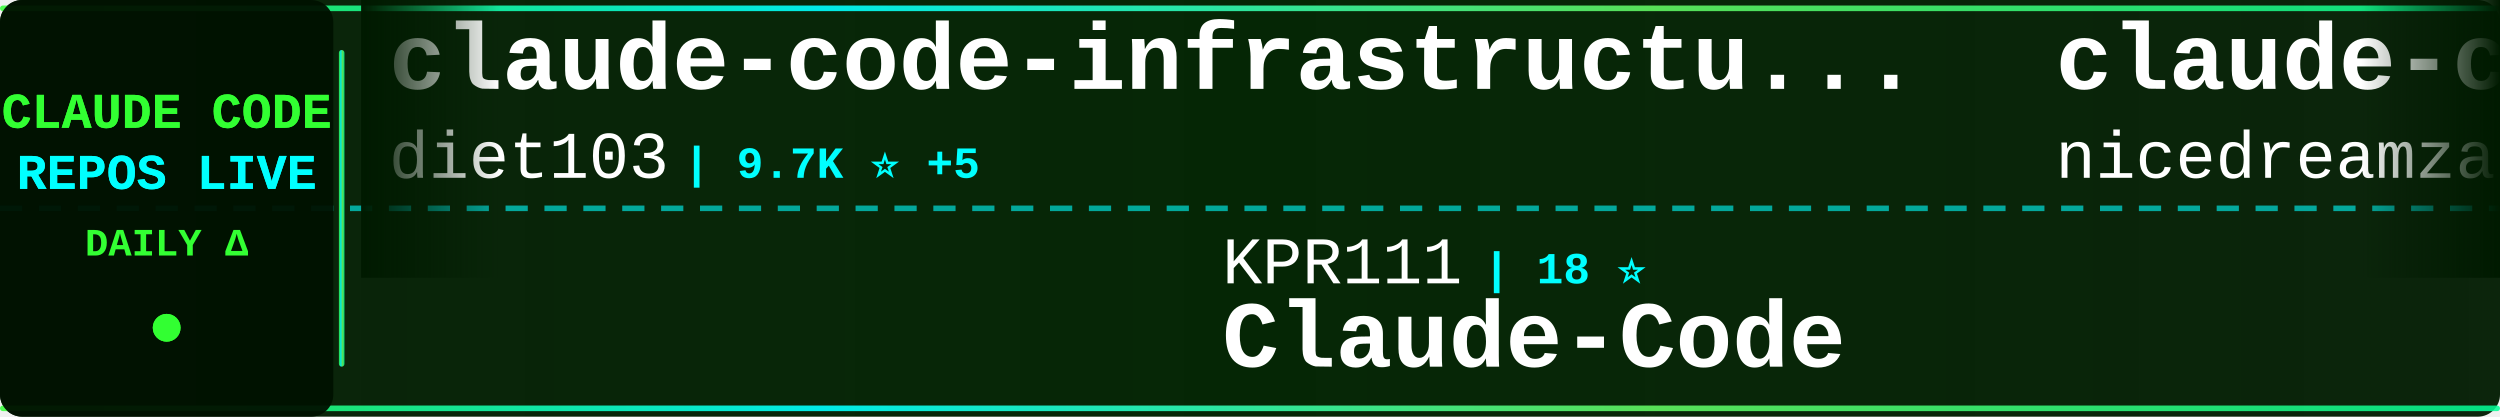
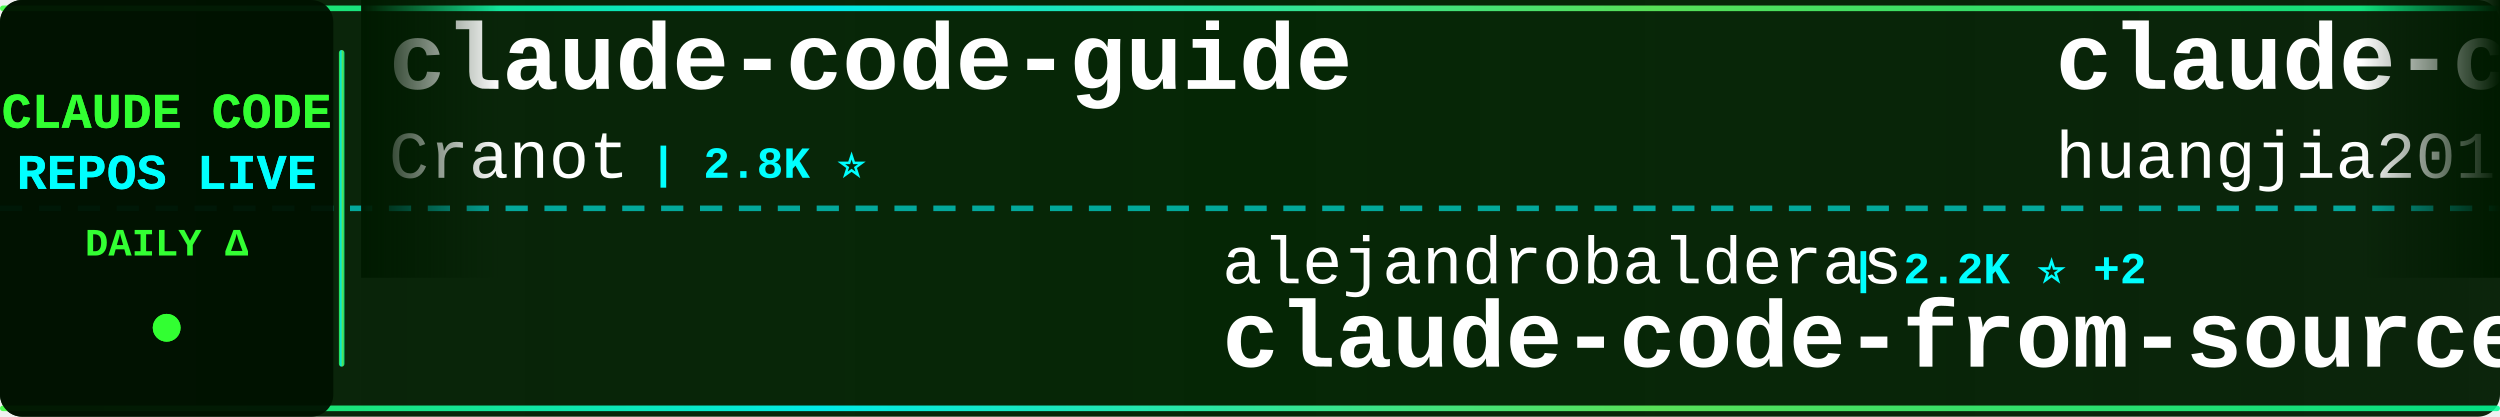
<svg xmlns="http://www.w3.org/2000/svg" width="900" height="150">
  <defs>
    <linearGradient id="tickerBg" x1="0%" y1="0%" x2="100%" y2="0%">
      <stop offset="0%" style="stop-color:#001a00;stop-opacity:0.95" />
      <stop offset="50%" style="stop-color:#002200;stop-opacity:0.98" />
      <stop offset="100%" style="stop-color:#001a00;stop-opacity:0.95" />
    </linearGradient>
    <linearGradient id="borderGrad" x1="0%" y1="0%" x2="100%" y2="0%">
      <stop offset="0%" style="stop-color:#33ff33;stop-opacity:0.85">
        <animate attributeName="stop-opacity" values="0.85;1;0.85" dur="2s" repeatCount="indefinite" />
      </stop>
      <stop offset="33%" style="stop-color:#00ffff;stop-opacity:0.9">
        <animate attributeName="stop-opacity" values="0.9;1;0.9" dur="2.2s" repeatCount="indefinite" />
      </stop>
      <stop offset="66%" style="stop-color:#66ff66;stop-opacity:0.85">
        <animate attributeName="stop-opacity" values="0.85;1;0.85" dur="1.8s" repeatCount="indefinite" />
      </stop>
      <stop offset="100%" style="stop-color:#00ff99;stop-opacity:0.85">
        <animate attributeName="stop-opacity" values="0.85;1;0.85" dur="2s" repeatCount="indefinite" />
      </stop>
    </linearGradient>
    <filter id="textGlow">
      <feGaussianBlur stdDeviation="0.1" result="coloredBlur" />
      <feMerge>
        <feMergeNode in="coloredBlur" />
        <feMergeNode in="SourceGraphic" />
      </feMerge>
    </filter>
    <filter id="metricGlow">
      <feGaussianBlur stdDeviation="0.2" result="coloredBlur" />
      <feMerge>
        <feMergeNode in="coloredBlur" />
        <feMergeNode in="SourceGraphic" />
      </feMerge>
    </filter>
    <linearGradient id="leftFade" x1="0%" y1="0%" x2="100%" y2="0%">
      <stop offset="0%" style="stop-color:#001a00;stop-opacity:1" />
      <stop offset="100%" style="stop-color:#001a00;stop-opacity:0" />
    </linearGradient>
    <linearGradient id="rightFade" x1="0%" y1="0%" x2="100%" y2="0%">
      <stop offset="0%" style="stop-color:#001a00;stop-opacity:0" />
      <stop offset="100%" style="stop-color:#001a00;stop-opacity:1" />
    </linearGradient>
  </defs>
  <rect width="900" height="150" fill="url(#tickerBg)" rx="8" />
  <rect x="0" y="2" width="900" height="2" fill="url(#borderGrad)" rx="1" />
  <rect x="0" y="146" width="900" height="2" fill="url(#borderGrad)" rx="1" />
  <line x1="0" y1="75" x2="900" y2="75" stroke="#00ffff" stroke-width="2" stroke-dasharray="8 6" opacity="0.6" />
  <rect x="0" y="0" width="120" height="150" fill="#001100" opacity="0.95" rx="8" />
  <text x="60" y="46" font-family="'Courier New', monospace" font-size="18" font-weight="bold" fill="#33ff33" text-anchor="middle" filter="url(#textGlow)">
    CLAUDE CODE
  </text>
  <text x="60" y="68" font-family="'Courier New', monospace" font-size="18" font-weight="bold" fill="#00ffff" text-anchor="middle" filter="url(#textGlow)">
    REPOS LIVE
  </text>
  <text x="60" y="92" font-family="'Courier New', monospace" font-size="14" font-weight="bold" fill="#33ff33" text-anchor="middle">
    DAILY Δ
  </text>
  <circle cx="60" cy="118" r="5" fill="#33ff33" filter="url(#metricGlow)">
    <animate attributeName="r" values="4;6;4" dur="1.5s" repeatCount="indefinite" />
    <animate attributeName="opacity" values="0.6;1;0.6" dur="1.5s" repeatCount="indefinite" />
  </circle>
  <rect x="122" y="18" width="2" height="114" fill="url(#borderGrad)" rx="1" />
  <clipPath id="tickerClip">
    <rect x="130" y="0" width="770" height="150" />
  </clipPath>
  <g clip-path="url(#tickerClip)">
    <g id="tickerItems">
      <animateTransform attributeName="transform" attributeType="XML" type="translate" from="0 0" to="-3000 0" dur="54s" repeatCount="indefinite" />
      <g transform="translate(0, 0)">
-         <text x="140" y="32" font-family="'Courier New', monospace" font-size="34" font-weight="bold" fill="#ffffff">claude-code-infrastructu...</text>
-         <text x="140" y="64" font-family="'Courier New', monospace" font-size="24" font-weight="normal" fill="#ffffff" opacity="1.0">diet103</text>
-         <text x="246" y="64" font-family="'Courier New', monospace" font-size="16" font-weight="bold" fill="#00ffff"> | 9.7K ⭐ +5</text>
+         <text x="140" y="32" font-family="'Courier New', monospace" font-size="34" font-weight="bold" fill="#ffffff">claude-code-guide</text>
+         <text x="140" y="64" font-family="'Courier New', monospace" font-size="24" font-weight="normal" fill="#ffffff" opacity="1.0">Cranot</text>
+         <text x="234" y="64" font-family="'Courier New', monospace" font-size="16" font-weight="bold" fill="#00ffff"> | 2.8K ⭐</text>
      </g>
      <g transform="translate(300, 0)">
-         <text x="140" y="102" font-family="'Courier New', monospace" font-size="24" font-weight="normal" fill="#ffffff" opacity="1.0">KPR111</text>
-         <text x="234" y="102" font-family="'Courier New', monospace" font-size="16" font-weight="bold" fill="#00ffff"> | 18 ⭐</text>
-         <text x="140" y="132" font-family="'Courier New', monospace" font-size="34" font-weight="bold" fill="#ffffff">Claude-Code</text>
+         <text x="140" y="102" font-family="'Courier New', monospace" font-size="24" font-weight="normal" fill="#ffffff" opacity="1.0">alejandrobalderas</text>
+         <text x="366" y="102" font-family="'Courier New', monospace" font-size="16" font-weight="bold" fill="#00ffff"> | 2.2K ⭐ +2</text>
+         <text x="140" y="132" font-family="'Courier New', monospace" font-size="34" font-weight="bold" fill="#ffffff">claude-code-from-source</text>
      </g>
      <g transform="translate(600, 0)">
-         <text x="140" y="32" font-family="'Courier New', monospace" font-size="34" font-weight="bold" fill="#ffffff">claude-code-local</text>
-         <text x="140" y="64" font-family="'Courier New', monospace" font-size="24" font-weight="normal" fill="#ffffff" opacity="1.0">nicedreamzapp</text>
-         <text x="318" y="64" font-family="'Courier New', monospace" font-size="16" font-weight="bold" fill="#00ffff"> | 2.7K ⭐ +3</text>
+         <text x="140" y="32" font-family="'Courier New', monospace" font-size="34" font-weight="bold" fill="#ffffff">claude-code-engineering</text>
+         <text x="140" y="64" font-family="'Courier New', monospace" font-size="24" font-weight="normal" fill="#ffffff" opacity="1.0">huangjia2019</text>
+         <text x="306" y="64" font-family="'Courier New', monospace" font-size="16" font-weight="bold" fill="#00ffff"> | 741 ⭐ +6</text>
      </g>
      <g transform="translate(900, 0)">
-         <text x="140" y="102" font-family="'Courier New', monospace" font-size="24" font-weight="normal" fill="#ffffff" opacity="1.0">shanraisshan</text>
-         <text x="306" y="102" font-family="'Courier New', monospace" font-size="16" font-weight="bold" fill="#00ffff"> | 55.5K ⭐ +97</text>
-         <text x="140" y="132" font-family="'Courier New', monospace" font-size="34" font-weight="bold" fill="#ffffff">claude-code-best-practic...</text>
-       </g>
-       <g transform="translate(1200, 0)">
-         <text x="140" y="32" font-family="'Courier New', monospace" font-size="34" font-weight="bold" fill="#ffffff">awesome-claude-code-suba...</text>
-         <text x="140" y="64" font-family="'Courier New', monospace" font-size="24" font-weight="normal" fill="#ffffff" opacity="1.0">VoltAgent</text>
-         <text x="270" y="64" font-family="'Courier New', monospace" font-size="16" font-weight="bold" fill="#00ffff"> | 20.9K ⭐ +60</text>
-       </g>
-       <g transform="translate(1500, 0)">
        <text x="140" y="102" font-family="'Courier New', monospace" font-size="24" font-weight="normal" fill="#ffffff" opacity="1.0">FlorianBruniaux</text>
        <text x="342" y="102" font-family="'Courier New', monospace" font-size="16" font-weight="bold" fill="#00ffff"> | 4.6K ⭐ +18</text>
        <text x="140" y="132" font-family="'Courier New', monospace" font-size="34" font-weight="bold" fill="#ffffff">claude-code-ultimate-gui...</text>
      </g>
+       <g transform="translate(1200, 0)">
+         <text x="140" y="32" font-family="'Courier New', monospace" font-size="34" font-weight="bold" fill="#ffffff">nanoclaw</text>
+         <text x="140" y="64" font-family="'Courier New', monospace" font-size="24" font-weight="normal" fill="#ffffff" opacity="1.0">nanocoai</text>
+         <text x="258" y="64" font-family="'Courier New', monospace" font-size="16" font-weight="bold" fill="#00ffff"> | 29.5K ⭐ +18</text>
+       </g>
+       <g transform="translate(1500, 0)">
+         <text x="140" y="102" font-family="'Courier New', monospace" font-size="24" font-weight="normal" fill="#ffffff" opacity="1.0">anthropics</text>
+         <text x="282" y="102" font-family="'Courier New', monospace" font-size="16" font-weight="bold" fill="#00ffff"> | 4.9K ⭐ +14</text>
+         <text x="140" y="132" font-family="'Courier New', monospace" font-size="34" font-weight="bold" fill="#ffffff">claude-code-security-rev...</text>
+       </g>
      <g transform="translate(1800, 0)">
-         <text x="140" y="32" font-family="'Courier New', monospace" font-size="34" font-weight="bold" fill="#ffffff">claude-code-security-rev...</text>
-         <text x="140" y="64" font-family="'Courier New', monospace" font-size="24" font-weight="normal" fill="#ffffff" opacity="1.0">anthropics</text>
-         <text x="282" y="64" font-family="'Courier New', monospace" font-size="16" font-weight="bold" fill="#00ffff"> | 4.9K ⭐ +13</text>
+         <text x="140" y="32" font-family="'Courier New', monospace" font-size="34" font-weight="bold" fill="#ffffff">claude-code-harness</text>
+         <text x="140" y="64" font-family="'Courier New', monospace" font-size="24" font-weight="normal" fill="#ffffff" opacity="1.0">Chachamaru127</text>
+         <text x="318" y="64" font-family="'Courier New', monospace" font-size="16" font-weight="bold" fill="#00ffff"> | 2.3K ⭐ +82</text>
      </g>
      <g transform="translate(2100, 0)">
-         <text x="140" y="102" font-family="'Courier New', monospace" font-size="24" font-weight="normal" fill="#ffffff" opacity="1.0">liuup</text>
-         <text x="222" y="102" font-family="'Courier New', monospace" font-size="16" font-weight="bold" fill="#00ffff"> | 2.8K ⭐ +17</text>
-         <text x="140" y="132" font-family="'Courier New', monospace" font-size="34" font-weight="bold" fill="#ffffff">claude-code-analysis</text>
+         <text x="140" y="102" font-family="'Courier New', monospace" font-size="24" font-weight="normal" fill="#ffffff" opacity="1.0">fazxes</text>
+         <text x="234" y="102" font-family="'Courier New', monospace" font-size="16" font-weight="bold" fill="#00ffff"> | 218 ⭐</text>
+         <text x="140" y="132" font-family="'Courier New', monospace" font-size="34" font-weight="bold" fill="#ffffff">Claude-code</text>
      </g>
      <g transform="translate(2400, 0)">
-         <text x="140" y="32" font-family="'Courier New', monospace" font-size="34" font-weight="bold" fill="#ffffff">free-claude-code</text>
-         <text x="140" y="64" font-family="'Courier New', monospace" font-size="24" font-weight="normal" fill="#ffffff" opacity="1.0">Alishahryar1</text>
-         <text x="306" y="64" font-family="'Courier New', monospace" font-size="16" font-weight="bold" fill="#00ffff"> | 31.0K ⭐ +252</text>
+         <text x="140" y="32" font-family="'Courier New', monospace" font-size="34" font-weight="bold" fill="#ffffff">Auto-claude-code-researc...</text>
+         <text x="140" y="64" font-family="'Courier New', monospace" font-size="24" font-weight="normal" fill="#ffffff" opacity="1.0">wanshuiyin</text>
+         <text x="282" y="64" font-family="'Courier New', monospace" font-size="16" font-weight="bold" fill="#00ffff"> | 11.0K ⭐ +54</text>
      </g>
      <g transform="translate(2700, 0)">
-         <text x="140" y="102" font-family="'Courier New', monospace" font-size="24" font-weight="normal" fill="#ffffff" opacity="1.0">rohitg00</text>
-         <text x="258" y="102" font-family="'Courier New', monospace" font-size="16" font-weight="bold" fill="#00ffff"> | 1.9K ⭐ +12</text>
-         <text x="140" y="132" font-family="'Courier New', monospace" font-size="34" font-weight="bold" fill="#ffffff">awesome-claude-code-tool...</text>
+         <text x="140" y="102" font-family="'Courier New', monospace" font-size="24" font-weight="normal" fill="#ffffff" opacity="1.0">davila7</text>
+         <text x="246" y="102" font-family="'Courier New', monospace" font-size="16" font-weight="bold" fill="#00ffff"> | 27.7K ⭐ +17</text>
+         <text x="140" y="132" font-family="'Courier New', monospace" font-size="34" font-weight="bold" fill="#ffffff">claude-code-templates</text>
      </g>
      <g transform="translate(3000, 0)">
-         <text x="140" y="32" font-family="'Courier New', monospace" font-size="34" font-weight="bold" fill="#ffffff">claude-code-infrastructu...</text>
-         <text x="140" y="64" font-family="'Courier New', monospace" font-size="24" font-weight="normal" fill="#ffffff" opacity="1.0">diet103</text>
-         <text x="246" y="64" font-family="'Courier New', monospace" font-size="16" font-weight="bold" fill="#00ffff"> | 9.7K ⭐ +5</text>
+         <text x="140" y="32" font-family="'Courier New', monospace" font-size="34" font-weight="bold" fill="#ffffff">claude-code-guide</text>
+         <text x="140" y="64" font-family="'Courier New', monospace" font-size="24" font-weight="normal" fill="#ffffff" opacity="1.0">Cranot</text>
+         <text x="234" y="64" font-family="'Courier New', monospace" font-size="16" font-weight="bold" fill="#00ffff"> | 2.8K ⭐</text>
      </g>
      <g transform="translate(3300, 0)">
-         <text x="140" y="102" font-family="'Courier New', monospace" font-size="24" font-weight="normal" fill="#ffffff" opacity="1.0">KPR111</text>
-         <text x="234" y="102" font-family="'Courier New', monospace" font-size="16" font-weight="bold" fill="#00ffff"> | 18 ⭐</text>
-         <text x="140" y="132" font-family="'Courier New', monospace" font-size="34" font-weight="bold" fill="#ffffff">Claude-Code</text>
+         <text x="140" y="102" font-family="'Courier New', monospace" font-size="24" font-weight="normal" fill="#ffffff" opacity="1.0">alejandrobalderas</text>
+         <text x="366" y="102" font-family="'Courier New', monospace" font-size="16" font-weight="bold" fill="#00ffff"> | 2.2K ⭐ +2</text>
+         <text x="140" y="132" font-family="'Courier New', monospace" font-size="34" font-weight="bold" fill="#ffffff">claude-code-from-source</text>
      </g>
      <g transform="translate(3600, 0)">
-         <text x="140" y="32" font-family="'Courier New', monospace" font-size="34" font-weight="bold" fill="#ffffff">claude-code-local</text>
-         <text x="140" y="64" font-family="'Courier New', monospace" font-size="24" font-weight="normal" fill="#ffffff" opacity="1.0">nicedreamzapp</text>
-         <text x="318" y="64" font-family="'Courier New', monospace" font-size="16" font-weight="bold" fill="#00ffff"> | 2.7K ⭐ +3</text>
+         <text x="140" y="32" font-family="'Courier New', monospace" font-size="34" font-weight="bold" fill="#ffffff">claude-code-engineering</text>
+         <text x="140" y="64" font-family="'Courier New', monospace" font-size="24" font-weight="normal" fill="#ffffff" opacity="1.0">huangjia2019</text>
+         <text x="306" y="64" font-family="'Courier New', monospace" font-size="16" font-weight="bold" fill="#00ffff"> | 741 ⭐ +6</text>
      </g>
      <g transform="translate(3900, 0)">
-         <text x="140" y="102" font-family="'Courier New', monospace" font-size="24" font-weight="normal" fill="#ffffff" opacity="1.0">shanraisshan</text>
-         <text x="306" y="102" font-family="'Courier New', monospace" font-size="16" font-weight="bold" fill="#00ffff"> | 55.5K ⭐ +97</text>
-         <text x="140" y="132" font-family="'Courier New', monospace" font-size="34" font-weight="bold" fill="#ffffff">claude-code-best-practic...</text>
+         <text x="140" y="102" font-family="'Courier New', monospace" font-size="24" font-weight="normal" fill="#ffffff" opacity="1.0">FlorianBruniaux</text>
+         <text x="342" y="102" font-family="'Courier New', monospace" font-size="16" font-weight="bold" fill="#00ffff"> | 4.6K ⭐ +18</text>
+         <text x="140" y="132" font-family="'Courier New', monospace" font-size="34" font-weight="bold" fill="#ffffff">claude-code-ultimate-gui...</text>
      </g>
    </g>
  </g>
  <rect x="130" y="0" width="50" height="100" fill="url(#leftFade)" />
  <rect x="850" y="0" width="50" height="100" fill="url(#rightFade)" />
</svg>
